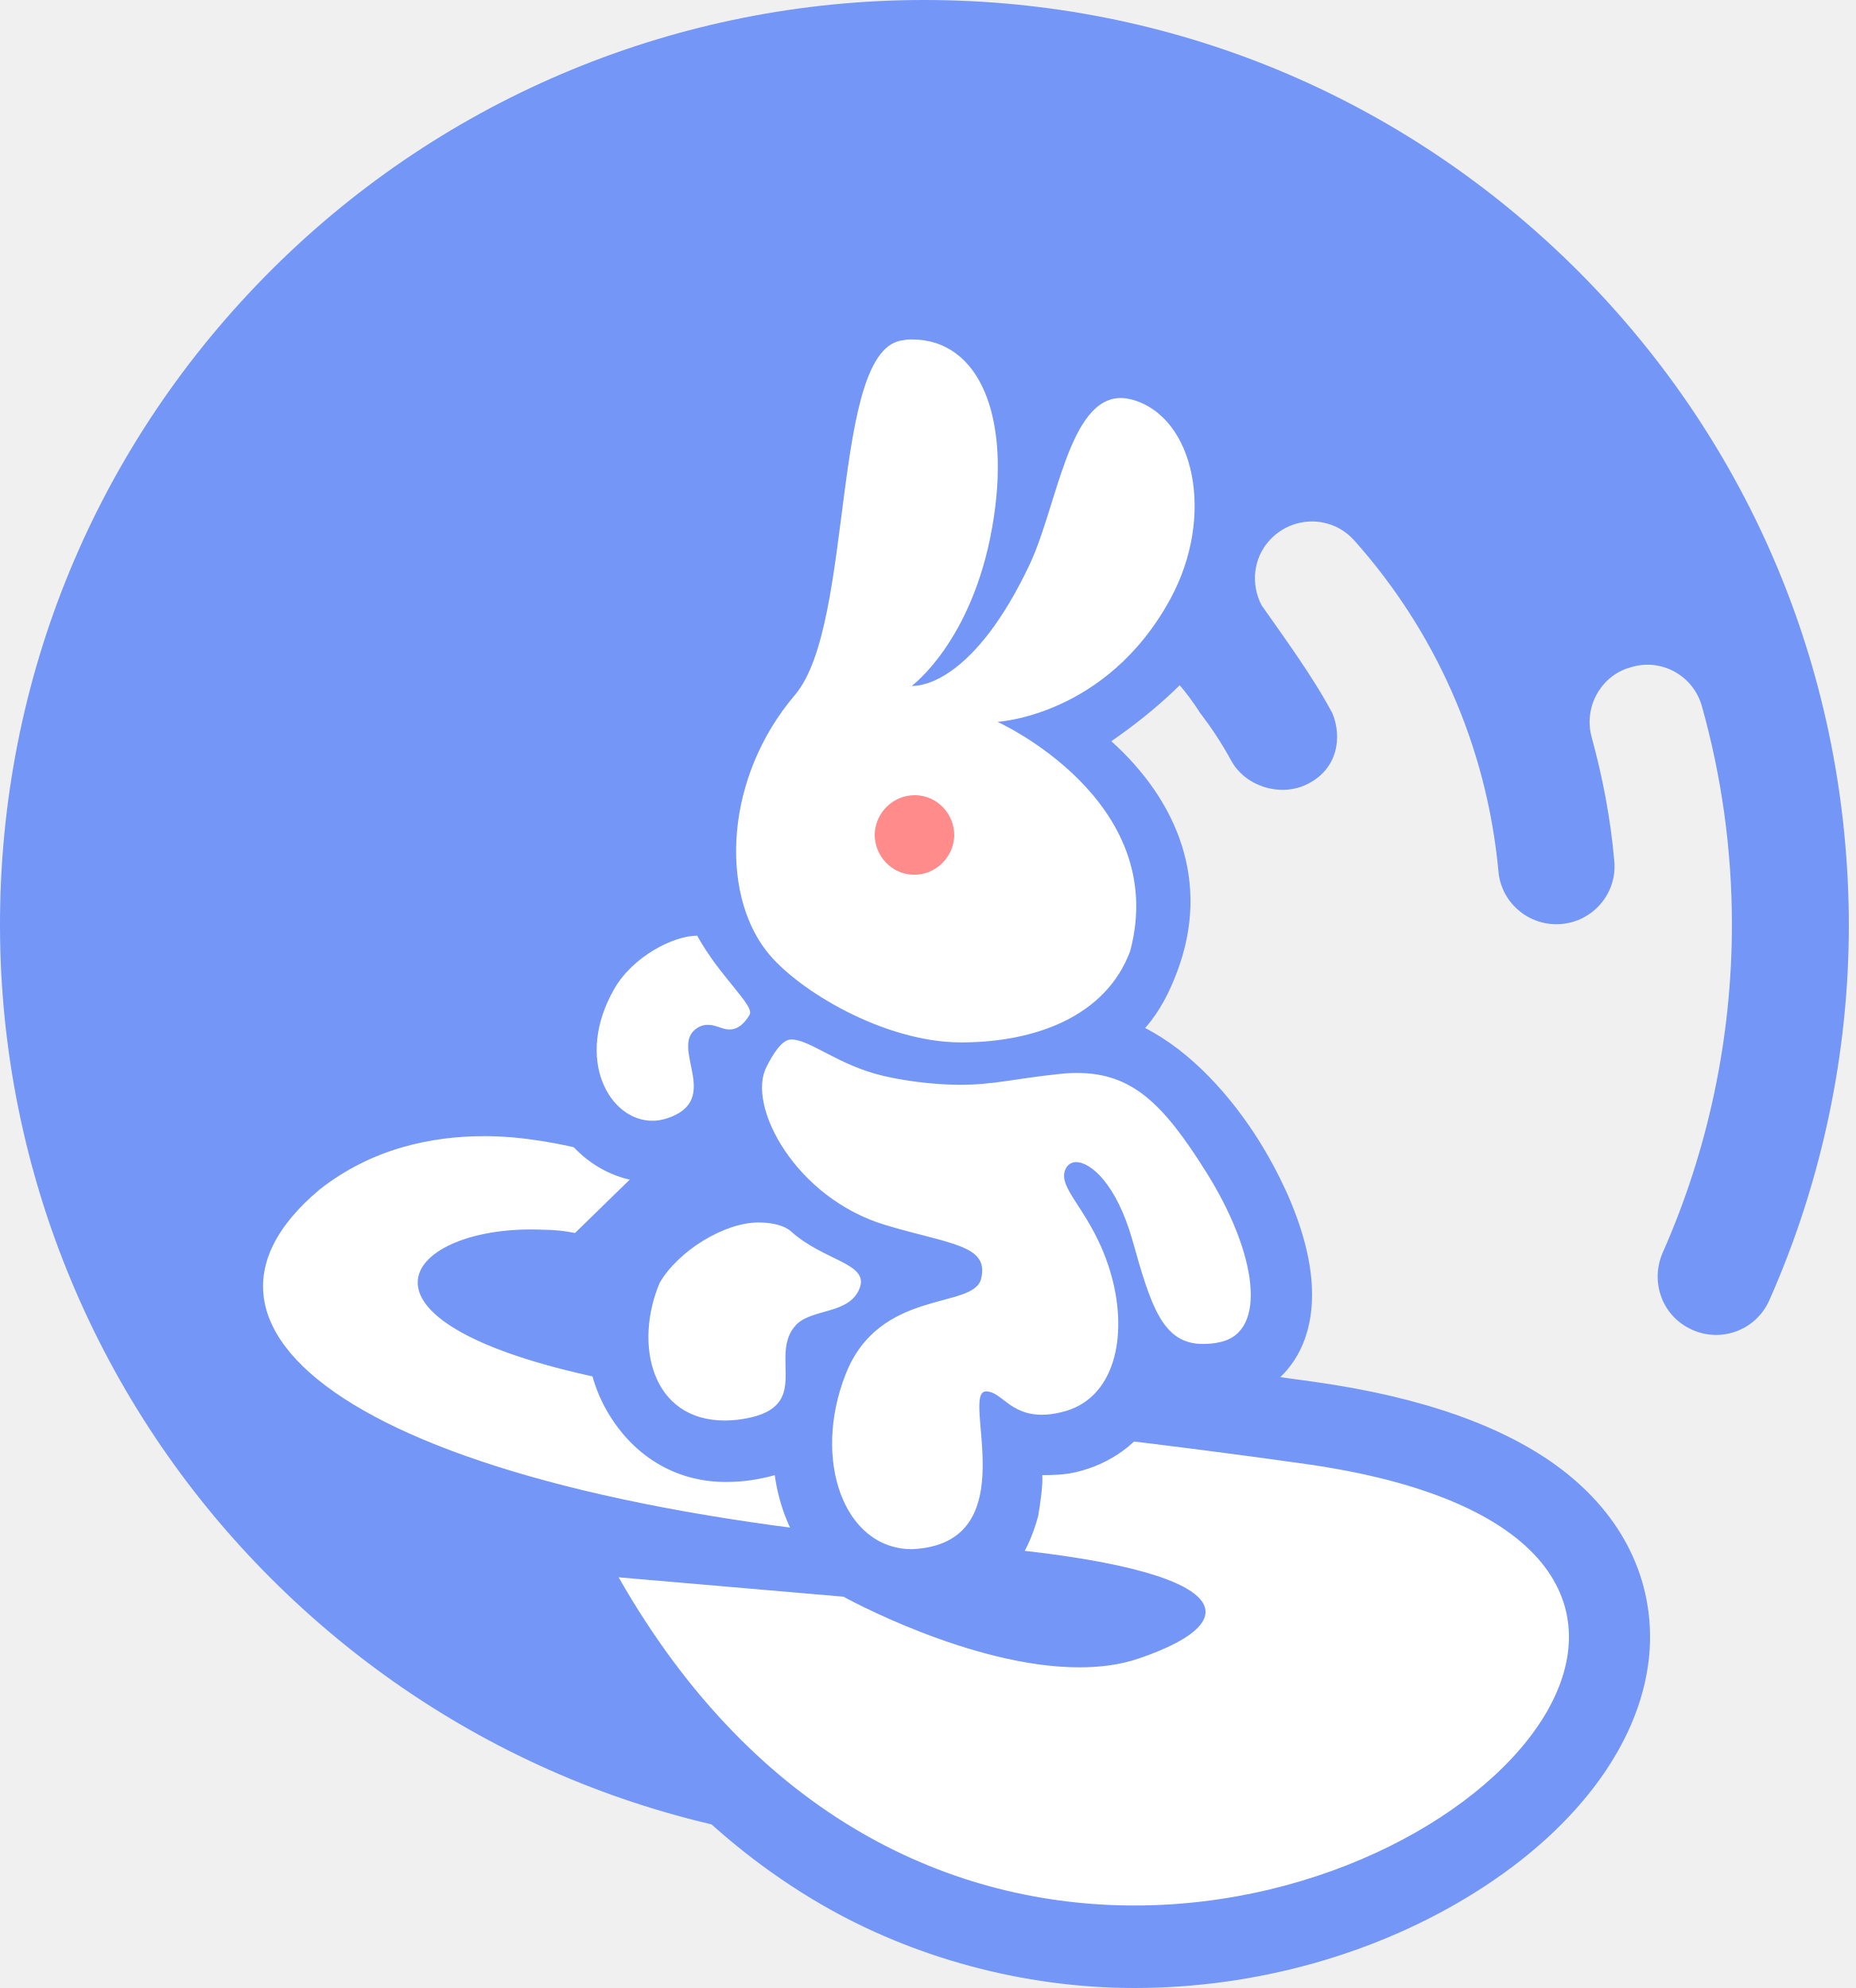
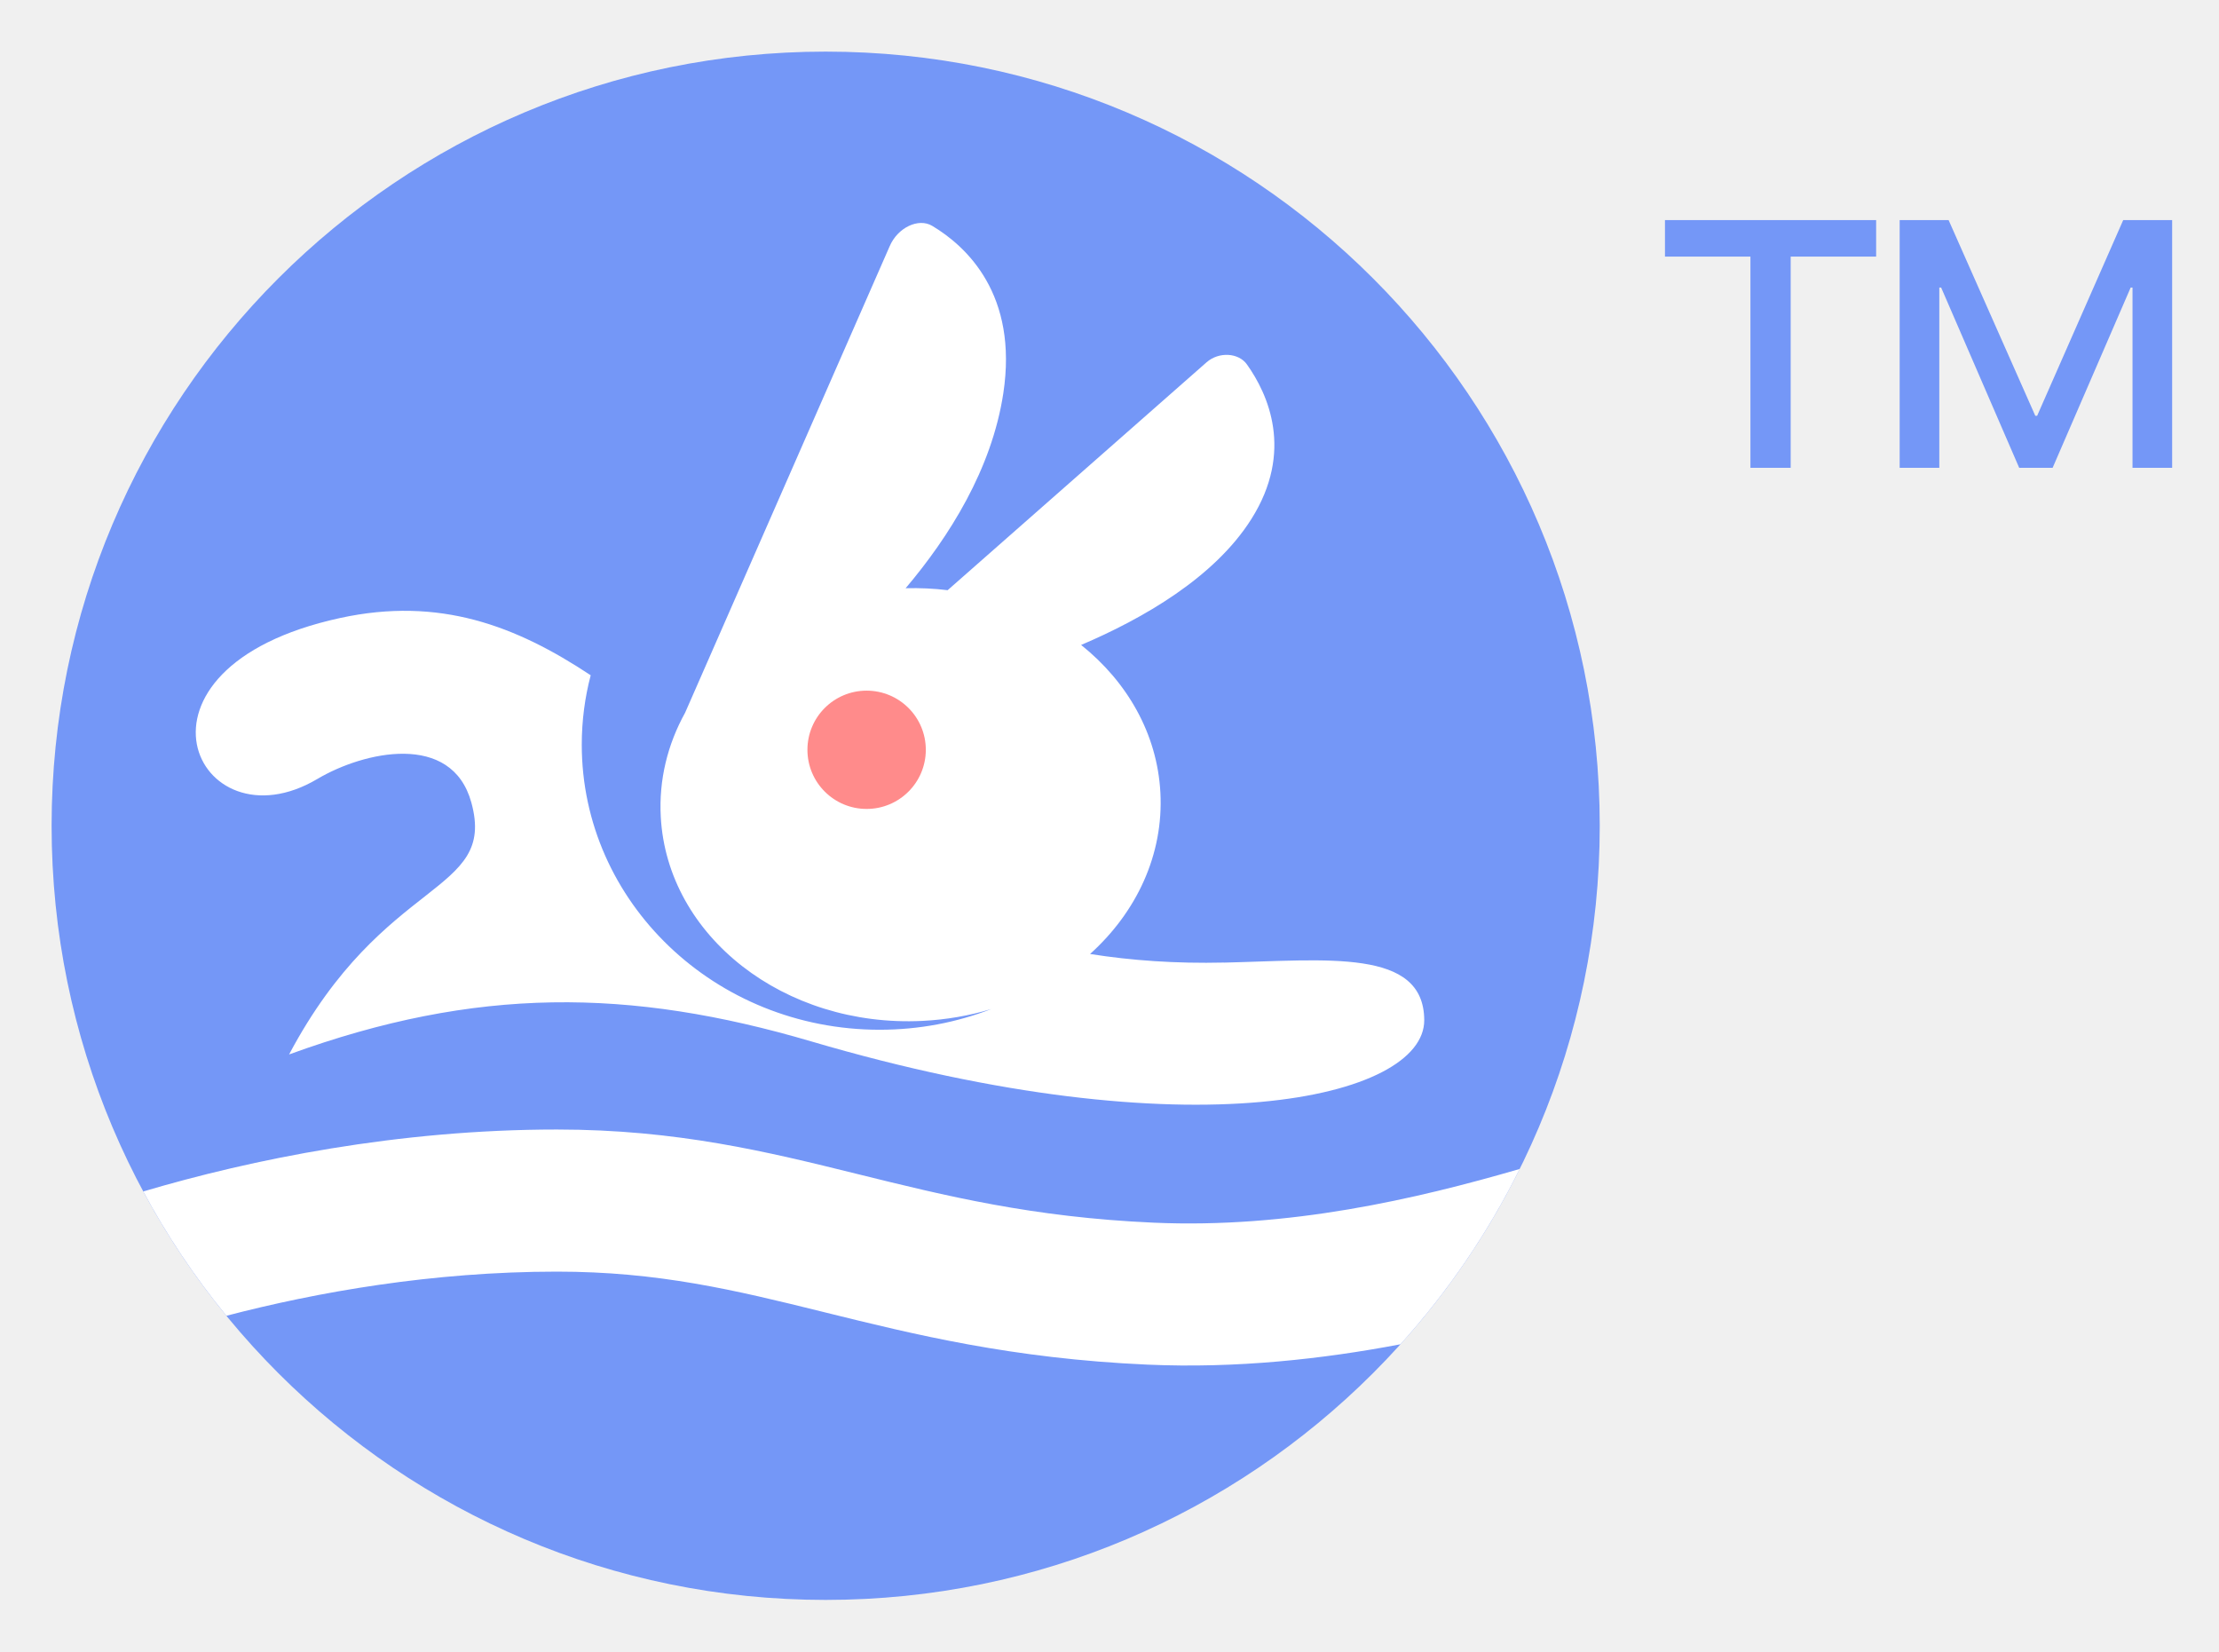
- <svg xmlns="http://www.w3.org/2000/svg" width="56" height="60" viewBox="0 0 56 60" fill="none">
-   <path d="M47.62 8.171C42.344 2.905 35.343 0 27.889 0C20.514 0 13.468 2.905 8.237 8.103C2.905 13.402 -0.023 20.473 0 27.997C0.023 35.373 2.95 42.409 8.169 47.629C13.434 52.895 20.446 55.8 27.889 55.8C27.889 43.022 27.889 30.243 27.889 17.465C31.649 17.465 34.634 19.02 36.228 21.528C36.568 21.971 36.875 22.436 37.147 22.935C37.569 23.731 38.618 24.053 39.409 23.688C40.389 23.236 40.509 22.239 40.214 21.528C39.612 20.404 38.792 19.289 38.078 18.271C37.748 17.647 37.816 16.852 38.316 16.308C39.008 15.547 40.199 15.547 40.88 16.319C43.297 19.031 44.874 22.492 45.225 26.306C45.305 27.202 46.065 27.894 46.973 27.894C48.005 27.894 48.822 27.009 48.72 25.976C48.607 24.694 48.368 23.457 48.039 22.254C47.801 21.392 48.255 20.484 49.094 20.177L49.14 20.166C50.07 19.826 51.091 20.348 51.364 21.312C51.954 23.412 52.271 25.625 52.271 27.906C52.271 31.31 51.557 34.703 50.184 37.801C49.809 38.653 50.138 39.651 50.967 40.083C51.863 40.559 52.975 40.185 53.395 39.254C54.972 35.702 55.8 31.821 55.8 27.917C55.789 20.45 52.884 13.437 47.62 8.171Z" fill="#7497F7" />
-   <path d="M34.035 58.8C30.003 58.8 22.456 57.463 17.152 48.476L15.955 46.449L17.184 46.555C15.654 46.216 14.252 45.823 13.012 45.399C9.077 44.041 6.77 42.343 6.155 40.327C5.853 39.34 5.735 37.398 8.312 35.436C9.918 34.215 11.869 33.6 14.123 33.6C16.71 33.6 18.769 34.438 18.856 34.47L20.591 35.181L16.591 39.011L15.945 38.884C15.707 38.831 15.47 38.81 15.222 38.81C14.306 38.81 13.681 39.139 13.476 39.33C13.691 39.563 14.619 40.295 17.939 40.773C20.581 41.155 23.599 41.473 27.092 41.844C30.79 42.237 34.995 42.683 39.459 43.287C42.488 43.701 44.817 44.486 46.358 45.611C48.342 47.065 48.666 48.762 48.59 49.93C48.439 52.126 46.714 54.386 43.879 56.105C41.032 57.845 37.539 58.8 34.035 58.8ZM27.071 47.998C28.408 48.561 30.51 49.304 32.354 49.304C32.904 49.304 33.389 49.24 33.798 49.102C33.971 49.049 34.111 48.996 34.251 48.943C33.367 48.678 31.664 48.338 28.451 48.105C27.977 48.073 27.513 48.03 27.071 47.998Z" fill="white" />
-   <path d="M14.625 34.29C16.951 34.29 19.387 35.231 19.387 35.231L17.354 37.213C17.035 37.148 16.706 37.115 16.387 37.115C12.285 36.93 9.815 39.857 18.193 41.608C23.673 42.431 30.979 42.993 39.401 44.184C54.417 46.306 45.56 57.51 34.239 57.51C28.823 57.51 22.855 54.945 18.671 47.605L25.457 48.19C25.457 48.19 29.301 50.322 32.572 50.322C33.209 50.322 33.815 50.246 34.377 50.052C37.914 48.85 37.202 47.237 28.802 46.609C11.12 45.278 4.474 40.233 9.644 35.903C11.226 34.658 13.032 34.29 14.625 34.29ZM14.625 31.8C12.129 31.8 9.952 32.514 8.147 33.933C5.035 36.39 5.226 38.956 5.609 40.266C6.586 43.567 10.685 45.667 15.506 46.999L16.558 48.85C18.735 52.671 21.506 55.572 24.788 57.478C27.528 59.069 30.862 60 34.239 60C37.914 60 41.578 58.972 44.562 57.088C47.705 55.107 49.606 52.455 49.787 49.813C49.925 47.692 48.98 45.743 47.1 44.325C45.411 43.048 42.926 42.171 39.74 41.716C35.323 41.088 31.181 40.633 27.528 40.233C24.098 39.854 21.814 39.529 19.244 39.14C19.148 39.129 19.053 39.107 18.968 39.096L19.063 38.999L21.054 37.115L23.853 34.236L20.444 32.785C20.2 32.677 17.365 31.8 14.625 31.8Z" fill="#7497F7" />
-   <path d="M27.55 47.4C26.535 47.4 25.635 46.908 25.049 46.01C24.453 45.111 24.212 43.913 24.349 42.662C24.045 43.079 23.501 43.432 22.528 43.56C22.371 43.581 22.214 43.592 22.057 43.592C20.885 43.592 19.881 43.004 19.295 41.977C18.594 40.747 18.615 39.121 19.337 37.838C20.059 36.554 21.743 35.88 23.041 35.88C23.281 35.88 23.501 35.902 23.7 35.944C23.177 35.367 22.8 34.757 22.57 34.19C22.225 33.345 22.162 32.554 22.402 31.933C22.329 31.944 22.266 31.955 22.193 31.955C22.099 31.955 22.026 31.944 21.942 31.933C22.057 32.511 22.361 34.008 20.613 34.565C20.394 34.639 20.163 34.672 19.933 34.672C19.086 34.672 18.301 34.18 17.83 33.356C17.192 32.233 17.265 30.746 18.04 29.388C18.751 28.126 20.247 27.345 21.241 27.345C21.388 27.345 21.513 27.355 21.628 27.388C21.492 26.714 21.44 25.997 21.492 25.27C21.618 23.526 22.308 21.826 23.438 20.489C24.076 19.729 24.369 17.43 24.6 15.579C24.767 14.231 24.934 12.948 25.217 11.921C25.363 11.376 25.824 9.728 27.226 9.611C27.33 9.6 27.435 9.6 27.54 9.6C28.492 9.6 29.318 9.985 29.915 10.723C30.657 11.621 31.013 12.98 30.961 14.616C31.473 12.991 32.122 11.343 33.691 11.343C33.88 11.343 34.079 11.376 34.277 11.429C35.209 11.696 35.951 12.402 36.37 13.429C36.998 14.969 36.83 16.97 35.92 18.66C34.895 20.574 33.514 21.601 32.352 22.146C32.656 22.36 32.959 22.606 33.252 22.895C35.093 24.649 35.627 26.767 34.79 29.024C34.413 30.051 33.712 30.864 32.75 31.431C34.602 31.559 35.679 32.746 36.966 34.811C38.243 36.875 38.703 38.832 38.201 40.052C37.939 40.672 37.437 41.1 36.788 41.228C36.548 41.282 36.318 41.303 36.108 41.303C35.376 41.303 34.853 41.036 34.455 40.587C34.371 41.079 34.225 41.538 33.995 41.934C33.576 42.651 32.938 43.132 32.133 43.314C31.871 43.378 31.609 43.41 31.369 43.41C30.908 43.41 30.553 43.303 30.27 43.154C30.521 44.234 31.023 46.427 28.669 47.207C28.293 47.336 27.916 47.4 27.55 47.4ZM24.777 40.458C24.704 40.544 24.704 40.747 24.715 41.057C24.715 41.068 24.715 41.079 24.715 41.089C24.736 41.047 24.746 40.993 24.767 40.95C24.851 40.736 24.945 40.533 25.049 40.351C24.945 40.394 24.83 40.437 24.777 40.458ZM26.692 37.773C26.88 38.03 26.964 38.34 26.933 38.651C27.404 38.426 27.874 38.308 28.241 38.201H28.251C28.063 38.148 27.853 38.094 27.665 38.041C27.372 37.966 27.048 37.88 26.692 37.773ZM23.313 30.532C23.344 30.639 23.355 30.757 23.344 30.864C23.438 30.821 23.532 30.8 23.616 30.778C23.512 30.693 23.407 30.607 23.313 30.532ZM27.288 24.553C27.173 24.553 27.079 24.649 27.069 24.767C27.069 24.842 27.1 24.895 27.131 24.927C27.163 24.96 27.205 24.992 27.278 24.992C27.404 24.992 27.498 24.895 27.498 24.778C27.508 24.66 27.414 24.553 27.288 24.553Z" fill="white" />
-   <path d="M27.516 10.244C29.578 10.244 30.534 12.609 29.943 15.928C29.331 19.378 27.516 20.701 27.516 20.701C27.516 20.701 27.527 20.701 27.559 20.701C27.828 20.701 29.417 20.549 31.082 17.024C31.909 15.255 32.263 12.012 33.831 12.012C33.949 12.012 34.067 12.034 34.185 12.066C36.054 12.598 36.687 15.57 35.323 18.076C33.401 21.612 30.104 21.786 30.104 21.786C30.104 21.786 35.323 24.135 34.11 28.706C33.369 30.691 31.221 31.461 29.009 31.461C26.679 31.461 24.048 29.878 23.135 28.706C21.728 26.901 21.878 23.456 23.994 20.972C25.82 18.824 25.046 10.45 27.28 10.266C27.355 10.244 27.43 10.244 27.516 10.244ZM21.041 28.24C21.728 29.485 22.785 30.354 22.624 30.626C22.463 30.897 22.275 31.071 22.007 31.071C21.814 31.071 21.599 30.93 21.363 30.93C21.266 30.93 21.159 30.951 21.041 31.027C20.16 31.591 21.857 33.208 20.107 33.761C19.967 33.804 19.827 33.826 19.688 33.826C18.399 33.826 17.325 31.971 18.539 29.845C19.108 28.858 20.332 28.24 21.041 28.24ZM23.876 31.372C24.456 31.372 25.295 32.156 26.68 32.476C27.556 32.678 28.461 32.741 28.977 32.741C29.976 32.741 30.62 32.557 31.951 32.416C32.145 32.394 32.327 32.383 32.499 32.383C34.153 32.383 35.098 33.284 36.419 35.399C37.933 37.818 38.276 40.204 36.816 40.508C36.633 40.551 36.462 40.562 36.301 40.562C35.087 40.562 34.733 39.412 34.174 37.416C33.702 35.757 32.929 35.074 32.478 35.074C32.359 35.074 32.263 35.128 32.198 35.215C31.79 35.844 32.982 36.495 33.541 38.49C34.056 40.334 33.648 42.254 32.027 42.623C31.812 42.677 31.619 42.699 31.447 42.699C30.47 42.699 30.223 41.994 29.761 41.994C28.958 41.994 31.034 46.594 27.527 46.756C25.465 46.756 24.509 44.055 25.519 41.484C26.539 38.87 29.374 39.532 29.61 38.599C29.868 37.568 28.665 37.557 26.722 36.972C24.005 36.158 22.523 33.36 23.135 32.199C23.317 31.83 23.597 31.372 23.876 31.372ZM22.888 36.896C23.307 36.896 23.672 36.983 23.876 37.167C24.853 38.046 26.185 38.122 25.959 38.837C25.68 39.684 24.509 39.477 24.026 39.987C23.135 40.942 24.66 42.558 22.254 42.851C22.125 42.862 21.997 42.873 21.878 42.873C19.656 42.873 19.129 40.565 19.909 38.718C20.478 37.742 21.868 36.896 22.888 36.896ZM27.516 8.4C27.387 8.4 27.248 8.411 27.119 8.422C26.292 8.498 25.551 8.942 25.036 9.691C24.724 10.136 24.466 10.71 24.262 11.437C23.951 12.544 23.779 13.867 23.597 15.277C23.457 16.329 23.317 17.414 23.124 18.304C22.877 19.41 22.652 19.725 22.609 19.768C20.86 21.831 20.41 24.046 20.601 26.607C19.409 26.845 17.755 27.556 16.971 28.934C16.026 30.604 15.94 32.448 16.767 33.88C17.411 35.008 18.507 35.681 19.709 35.681C20.01 35.681 20.479 35.574 20.769 35.487C19.856 35.888 18.829 36.803 18.313 37.714C17.53 39.099 17.443 41.056 18.313 42.575C19.076 43.909 20.354 44.727 21.9 44.727C22.093 44.727 22.297 44.717 22.501 44.695C22.684 44.673 23.006 44.63 23.382 44.521C23.5 45.357 23.79 46.138 24.23 46.788C25.003 47.938 26.217 48.6 27.559 48.6C28.032 48.6 28.504 48.524 28.988 48.361C30.373 47.906 30.985 47.028 31.335 45.752C31.389 45.394 31.479 44.858 31.457 44.521C31.769 44.521 32.123 44.511 32.456 44.435C33.53 44.185 34.389 43.556 34.947 42.602C35.023 42.471 35.087 42.341 35.152 42.2C35.57 42.363 35.978 42.406 36.333 42.406C36.612 42.406 36.913 42.374 37.213 42.309C38.169 42.113 38.942 41.473 39.318 40.573C40.231 38.393 38.695 35.54 37.987 34.412C37.149 33.078 35.946 31.733 34.561 31.027C35.001 30.529 35.293 29.951 35.529 29.322C36.549 26.607 35.529 24.162 33.541 22.37C34.711 21.567 36.225 20.299 36.956 18.965C38.019 17.013 38.212 14.67 37.45 12.858C36.902 11.557 35.935 10.645 34.7 10.298C34.421 10.222 34.131 10.179 33.852 10.179C33.186 10.179 32.295 10.396 31.511 11.34C31.307 10.786 31.028 10.298 30.684 9.875C29.868 8.921 28.751 8.4 27.516 8.4ZM21.127 35.345C21.352 35.236 21.556 35.117 21.728 34.987C21.76 35.052 21.793 35.106 21.825 35.171C21.589 35.215 21.363 35.269 21.127 35.345Z" fill="#7497F7" />
-   <path d="M28.8 25.228C28.777 25.877 28.243 26.4 27.594 26.4H27.572C26.912 26.389 26.389 25.831 26.4 25.172C26.423 24.523 26.957 24 27.606 24H27.628C28.288 24.011 28.811 24.569 28.8 25.228Z" fill="#FF8B8B" />
+ <svg xmlns="http://www.w3.org/2000/svg" width="86" height="64" viewBox="0 0 86 64" fill="none">
+   <circle cx="32" cy="32" r="30" fill="#7497F7" />
+   <path d="M47.446 37.301C45.568 37.345 43.843 37.222 42.247 36.969C44.046 35.348 45.103 33.118 44.972 30.708C44.849 28.431 43.685 26.42 41.9 24.993C44.293 23.974 47.065 22.384 48.497 20.116C50.159 17.485 49.14 15.266 48.326 14.122C48.001 13.665 47.236 13.623 46.763 14.039L36.727 22.871C36.197 22.806 35.652 22.781 35.099 22.795C36.782 20.806 38.436 18.188 38.884 15.245C39.467 11.415 37.462 9.55 36.13 8.753C35.597 8.434 34.789 8.819 34.48 9.543L26.552 27.62C25.876 28.84 25.53 30.216 25.609 31.656C25.861 36.284 30.401 39.824 35.748 39.562C36.68 39.516 37.575 39.358 38.417 39.103C37.082 39.62 35.622 39.905 34.092 39.905C27.716 39.905 22.547 34.959 22.547 28.858C22.547 27.93 22.667 27.029 22.893 26.168C20.003 24.252 17.035 23.11 13.176 23.95C4.235 25.898 7.616 32.965 12.304 30.184C14.095 29.121 17.511 28.344 18.268 31.101C19.255 34.692 14.9 33.9 11.204 40.862C18.449 38.224 24.407 38.286 31.45 40.359C46.158 44.687 55.215 42.56 55.198 39.529C55.183 36.739 51.43 37.21 47.447 37.303L47.446 37.301Z" fill="white" />
+   <path d="M31.293 29.056C31.293 30.322 32.32 31.348 33.587 31.348C34.854 31.348 35.881 30.322 35.881 29.056C35.881 27.79 34.854 26.764 33.587 26.764C32.319 26.764 31.293 27.79 31.293 29.056Z" fill="#FF8B8B" />
+   <path fill-rule="evenodd" clip-rule="evenodd" d="M8.774 50.989C7.552 49.497 6.471 47.884 5.552 46.172C9.75 44.928 15.421 43.771 21.584 43.771C26.244 43.771 29.768 44.64 33.198 45.488L33.263 45.504C36.647 46.341 40.008 47.172 44.708 47.381C49.94 47.614 54.87 46.471 58.898 45.3C57.67 47.778 56.11 50.062 54.276 52.094C51.252 52.669 47.916 53.035 44.464 52.882C39.215 52.649 35.415 51.708 32.016 50.868L31.876 50.833C28.465 49.989 25.513 49.278 21.584 49.278C16.761 49.278 12.285 50.072 8.774 50.989Z" fill="white" />
+   <path d="M73.624 8.528V18.128H75.16V11.144H75.232L78.256 18.128H79.552L82.576 11.144H82.648V18.128H84.184V8.528H82.288L78.952 16.112H78.88L75.52 8.528H73.624ZM64.528 8.528V9.944H67.84V18.128H69.4V9.944H72.712V8.528H64.528Z" fill="#7497F7" />
</svg>
